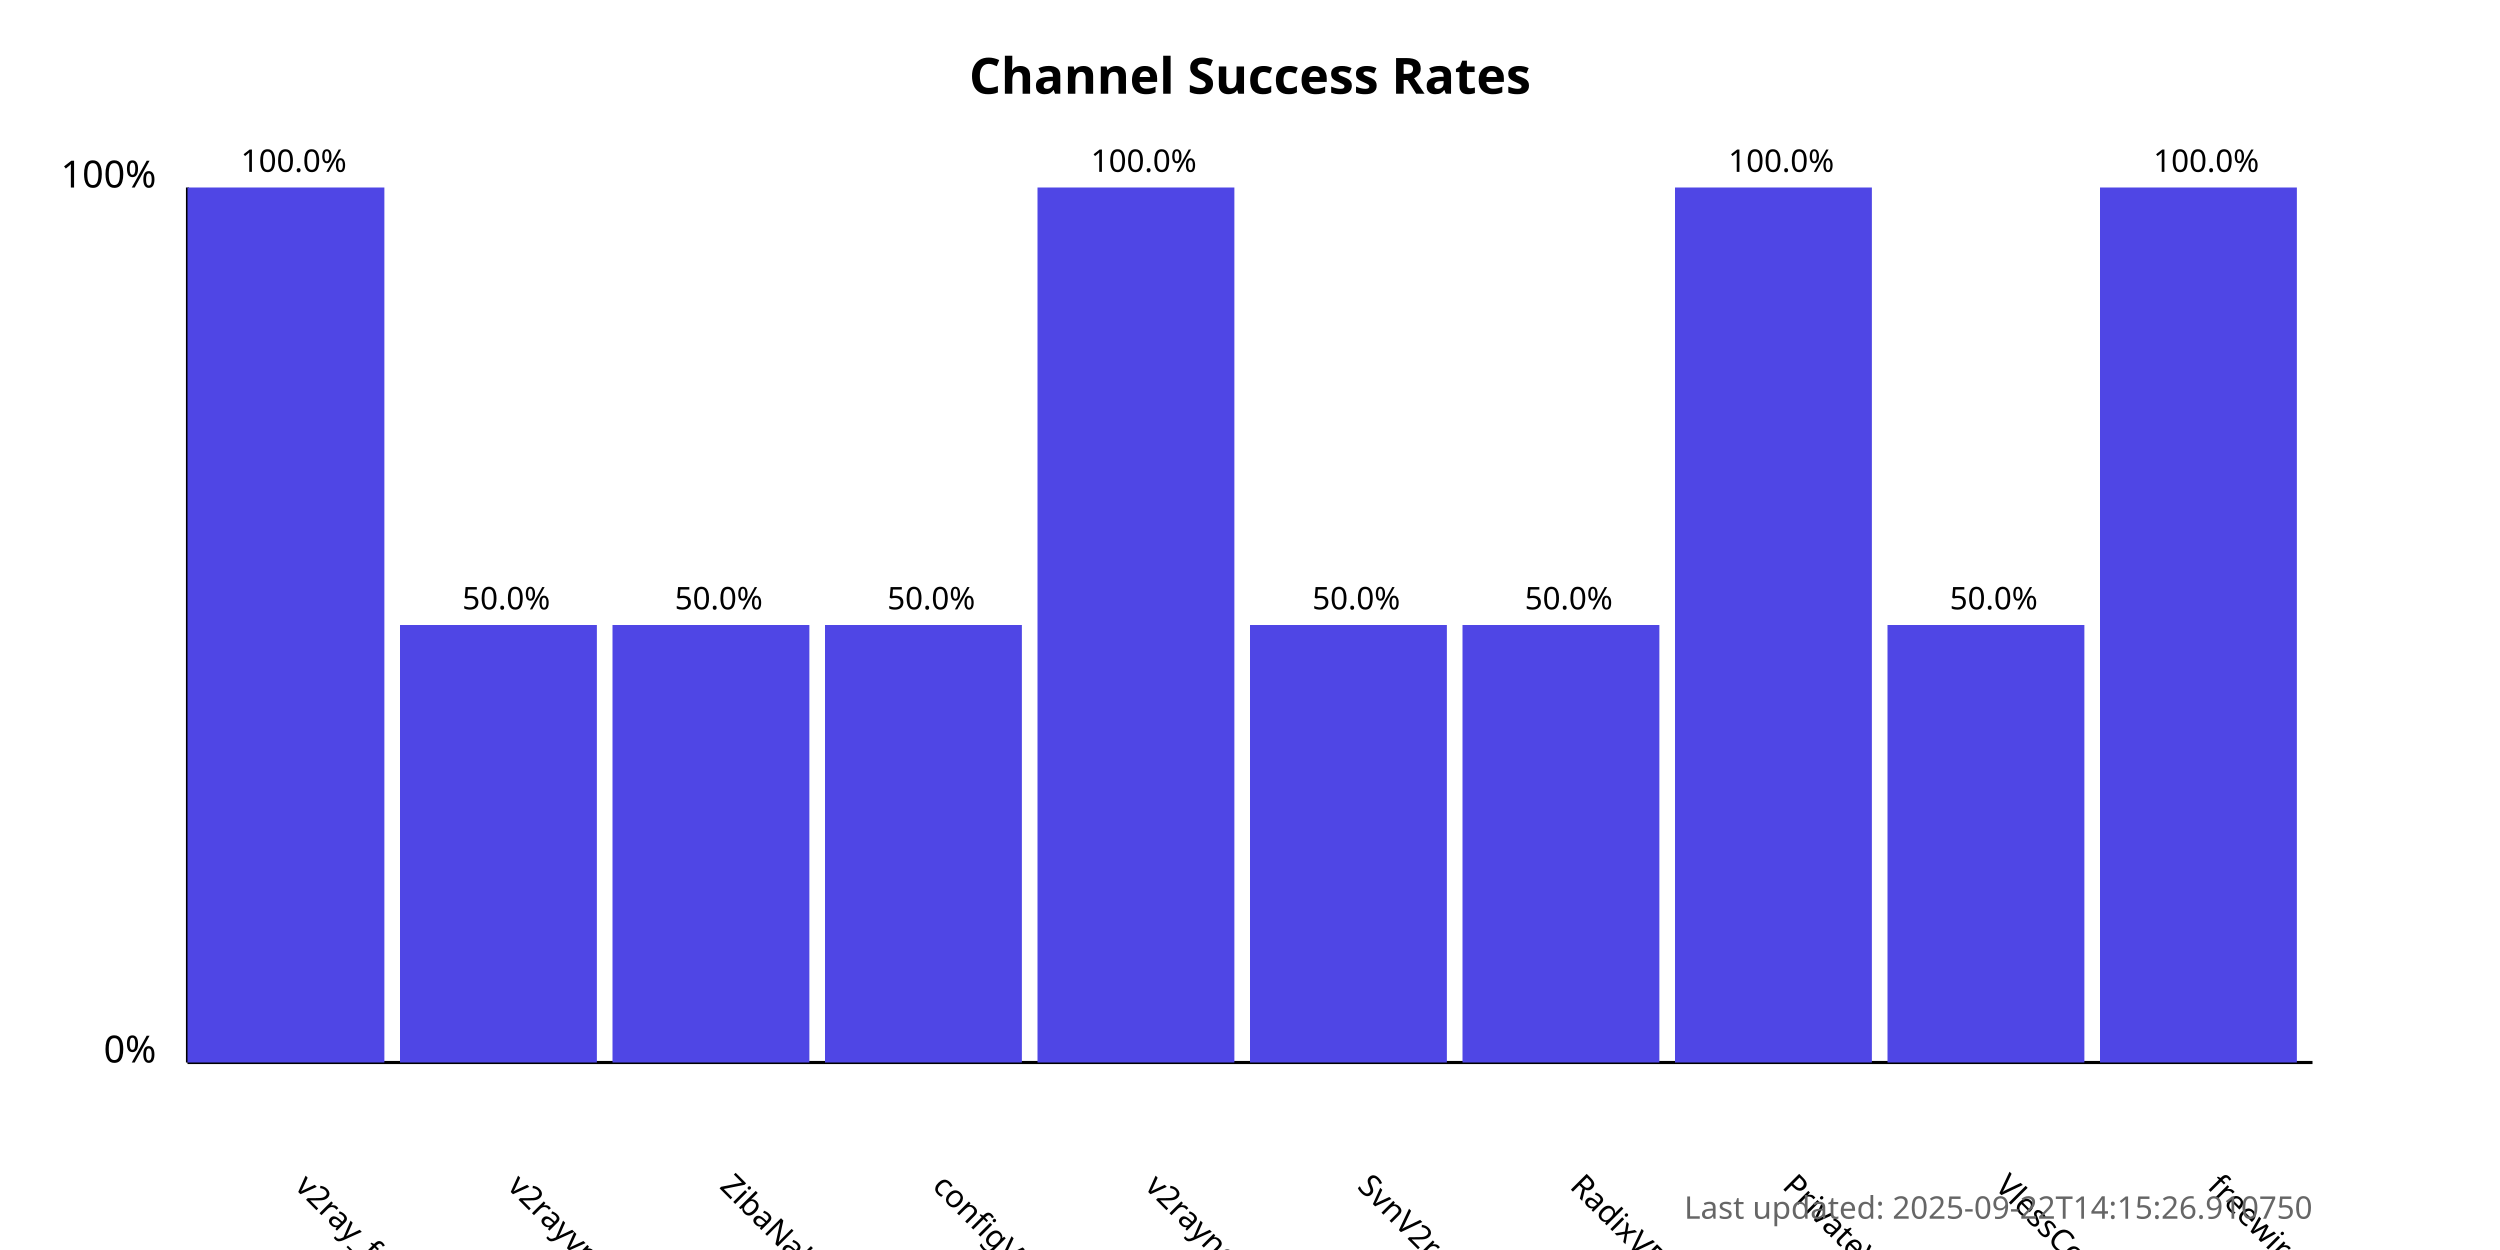
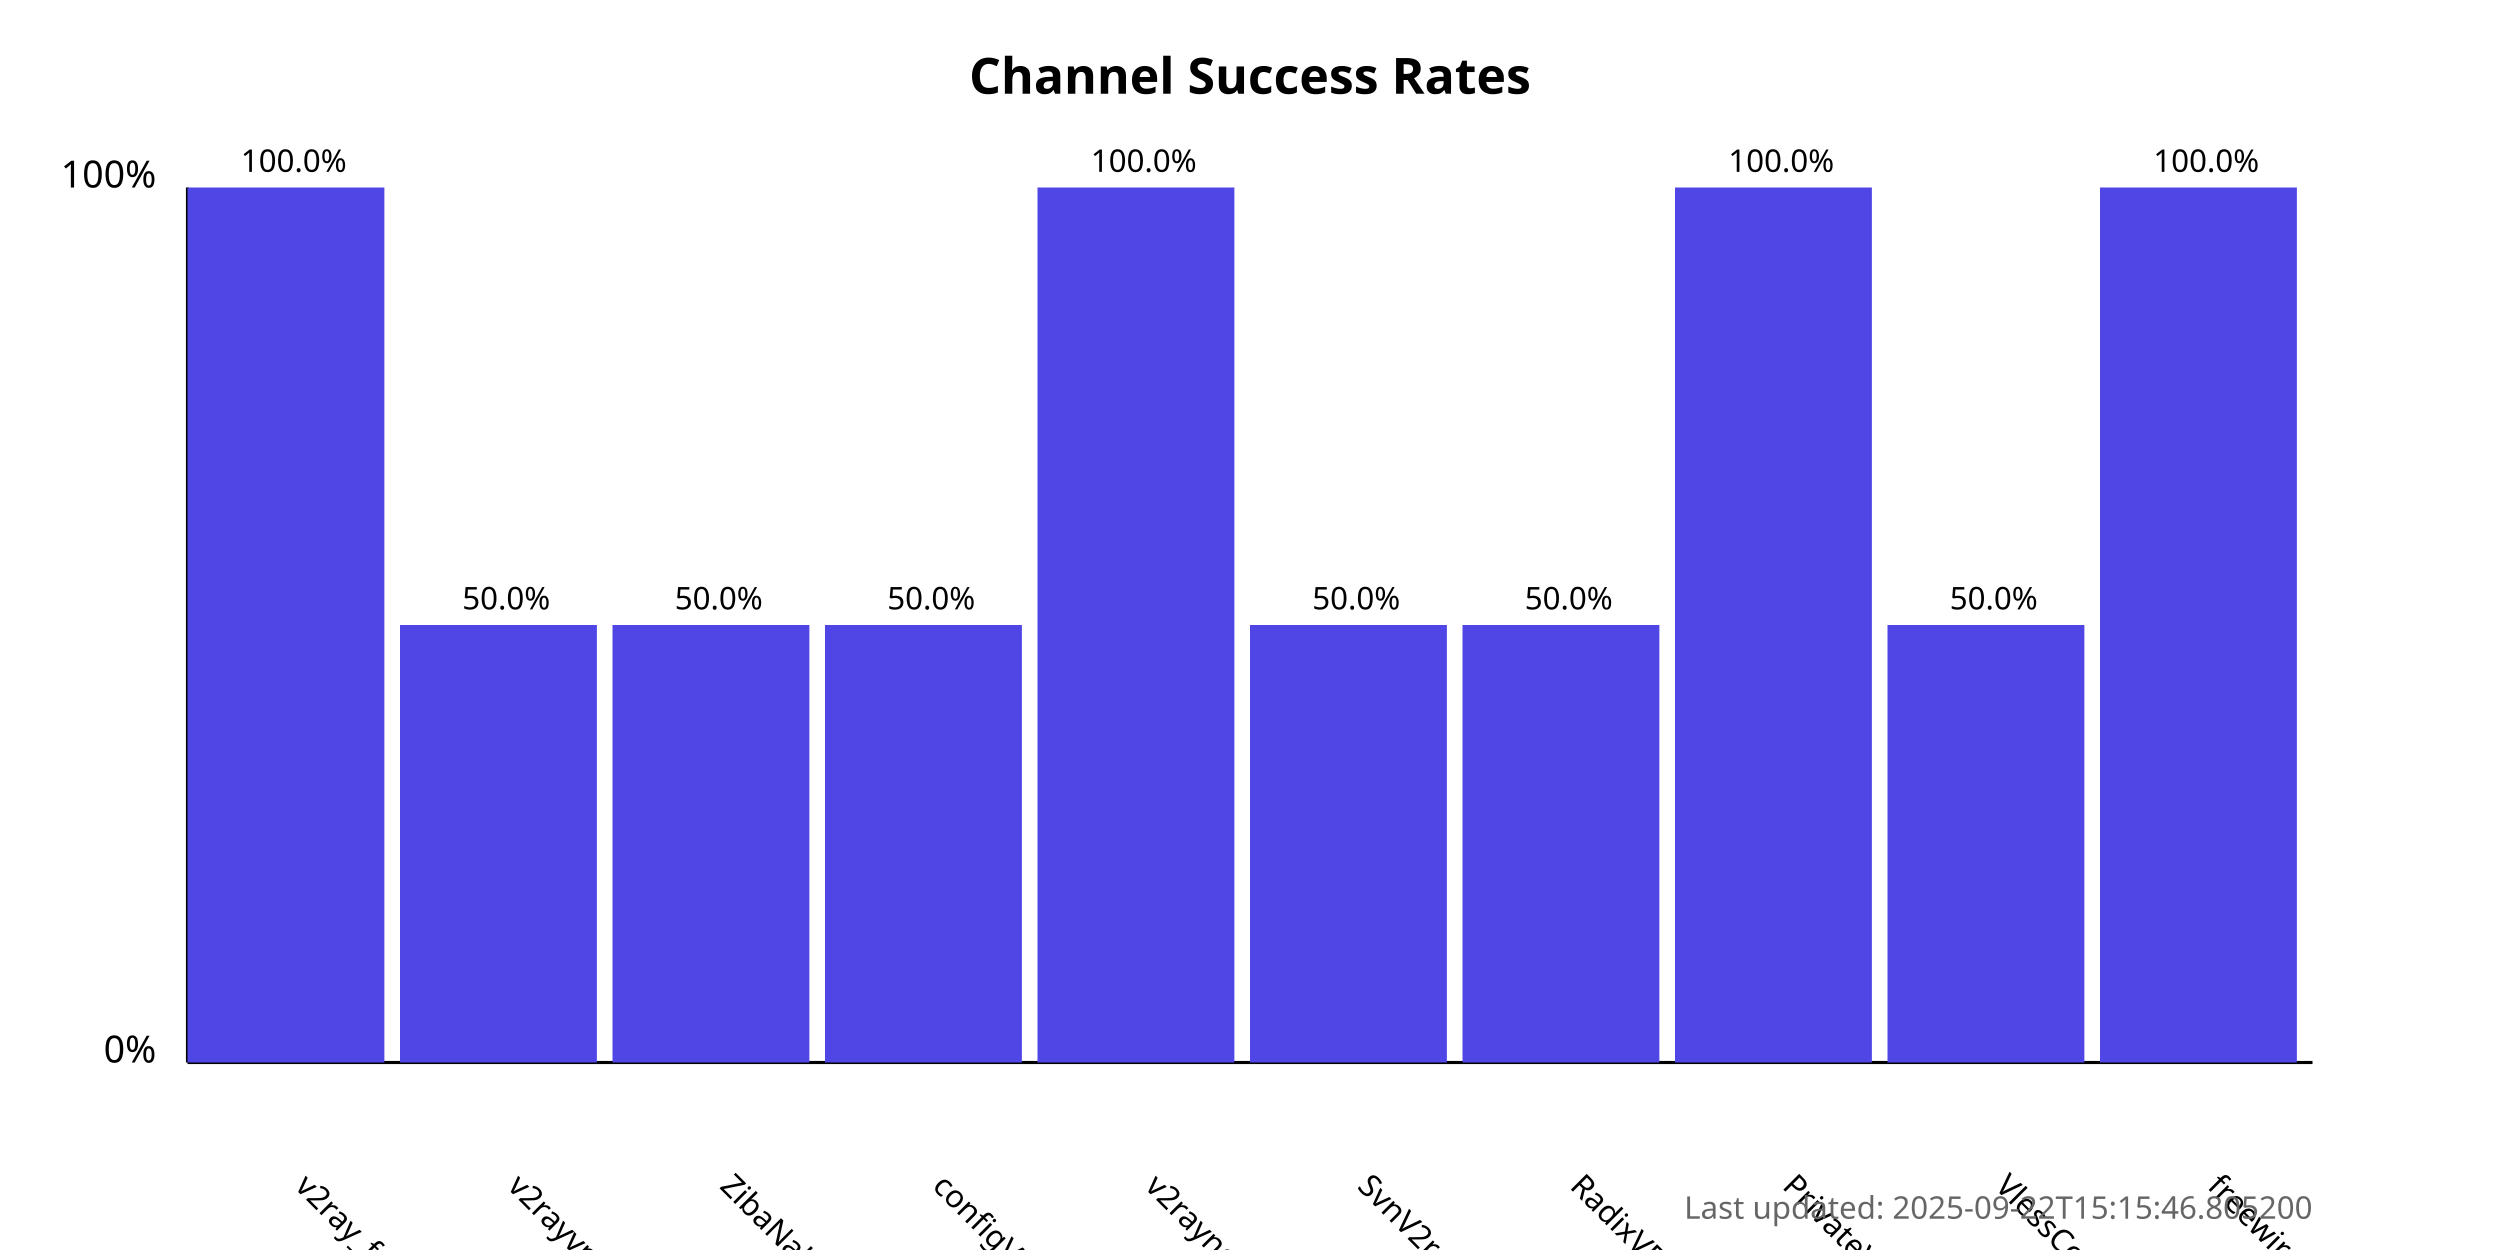
<svg xmlns="http://www.w3.org/2000/svg" width="800" height="400">
  <style>
            .chart-title { font: bold 16px sans-serif; }
            .axis-label { font: 12px sans-serif; }
            .tick-label { font: 10px sans-serif; }
            .bar { fill: #4f46e5; }
            .bar:hover { fill: #6366f1; }
            .timestamp { font: 10px sans-serif; fill: #666; }
        </style>
  <text x="400.0" y="30" text-anchor="middle" class="chart-title">
            Channel Success Rates
        </text>
  <line x1="60" y1="340" x2="60" y2="60" stroke="black" stroke-width="1" />
  <line x1="60" y1="340" x2="740" y2="340" stroke="black" stroke-width="1" />
  <text x="50" y="340" text-anchor="end" class="axis-label">0%</text>
  <text x="50" y="60" text-anchor="end" class="axis-label">100%</text>
  <g>
    <rect x="60" y="60.0" width="63.0" height="280.0" class="bar" />
    <text x="94.0" y="380" transform="rotate(45, 94.0, 380)" text-anchor="start" class="tick-label">
                v2ray_free_conf
            </text>
    <text x="94.0" y="55.0" text-anchor="middle" class="tick-label">
                100.0%
            </text>
  </g>
  <g>
    <rect x="128.0" y="200.0" width="63.0" height="140.0" class="bar" />
    <text x="162.0" y="380" transform="rotate(45, 162.0, 380)" text-anchor="start" class="tick-label">
                v2rayvpno
            </text>
    <text x="162.0" y="195.0" text-anchor="middle" class="tick-label">
                50.0%
            </text>
  </g>
  <g>
    <rect x="196.0" y="200.0" width="63.0" height="140.0" class="bar" />
    <text x="230.0" y="380" transform="rotate(45, 230.0, 380)" text-anchor="start" class="tick-label">
                ZibaNabz
            </text>
    <text x="230.0" y="195.0" text-anchor="middle" class="tick-label">
                50.0%
            </text>
  </g>
  <g>
    <rect x="264.0" y="200.0" width="63.0" height="140.0" class="bar" />
    <text x="298.0" y="380" transform="rotate(45, 298.0, 380)" text-anchor="start" class="tick-label">
                configV2rayForFree
            </text>
    <text x="298.0" y="195.0" text-anchor="middle" class="tick-label">
                50.0%
            </text>
  </g>
  <g>
    <rect x="332.0" y="60.0" width="63.0" height="280.0" class="bar" />
    <text x="366.0" y="380" transform="rotate(45, 366.0, 380)" text-anchor="start" class="tick-label">
                v2rayngvpn
            </text>
    <text x="366.0" y="55.0" text-anchor="middle" class="tick-label">
                100.0%
            </text>
  </g>
  <g>
    <rect x="400.0" y="200.0" width="63.0" height="140.0" class="bar" />
    <text x="434.0" y="380" transform="rotate(45, 434.0, 380)" text-anchor="start" class="tick-label">
                SvnV2ray
            </text>
    <text x="434.0" y="195.0" text-anchor="middle" class="tick-label">
                50.0%
            </text>
  </g>
  <g>
    <rect x="468.0" y="200.0" width="63.0" height="140.0" class="bar" />
    <text x="502.0" y="380" transform="rotate(45, 502.0, 380)" text-anchor="start" class="tick-label">
                RadixVPN
            </text>
    <text x="502.0" y="195.0" text-anchor="middle" class="tick-label">
                50.0%
            </text>
  </g>
  <g>
    <rect x="536.0" y="60.0" width="63.0" height="280.0" class="bar" />
    <text x="570.0" y="380" transform="rotate(45, 570.0, 380)" text-anchor="start" class="tick-label">
                PrivateVPNs
            </text>
    <text x="570.0" y="55.0" text-anchor="middle" class="tick-label">
                100.0%
            </text>
  </g>
  <g>
    <rect x="604.0" y="200.0" width="63.0" height="140.0" class="bar" />
    <text x="638.0" y="380" transform="rotate(45, 638.0, 380)" text-anchor="start" class="tick-label">
                VlessConfig
            </text>
    <text x="638.0" y="195.0" text-anchor="middle" class="tick-label">
                50.0%
            </text>
  </g>
  <g>
    <rect x="672.0" y="60.0" width="63.0" height="280.0" class="bar" />
    <text x="706.0" y="380" transform="rotate(45, 706.0, 380)" text-anchor="start" class="tick-label">
                freewireguard
            </text>
    <text x="706.0" y="55.0" text-anchor="middle" class="tick-label">
                100.0%
            </text>
  </g>
  <text x="740" y="390" text-anchor="end" class="timestamp">
-             Last updated: 2025-09-22T14:15:26.910750
+             Last updated: 2025-09-22T15:15:46.805200
        </text>
</svg>
